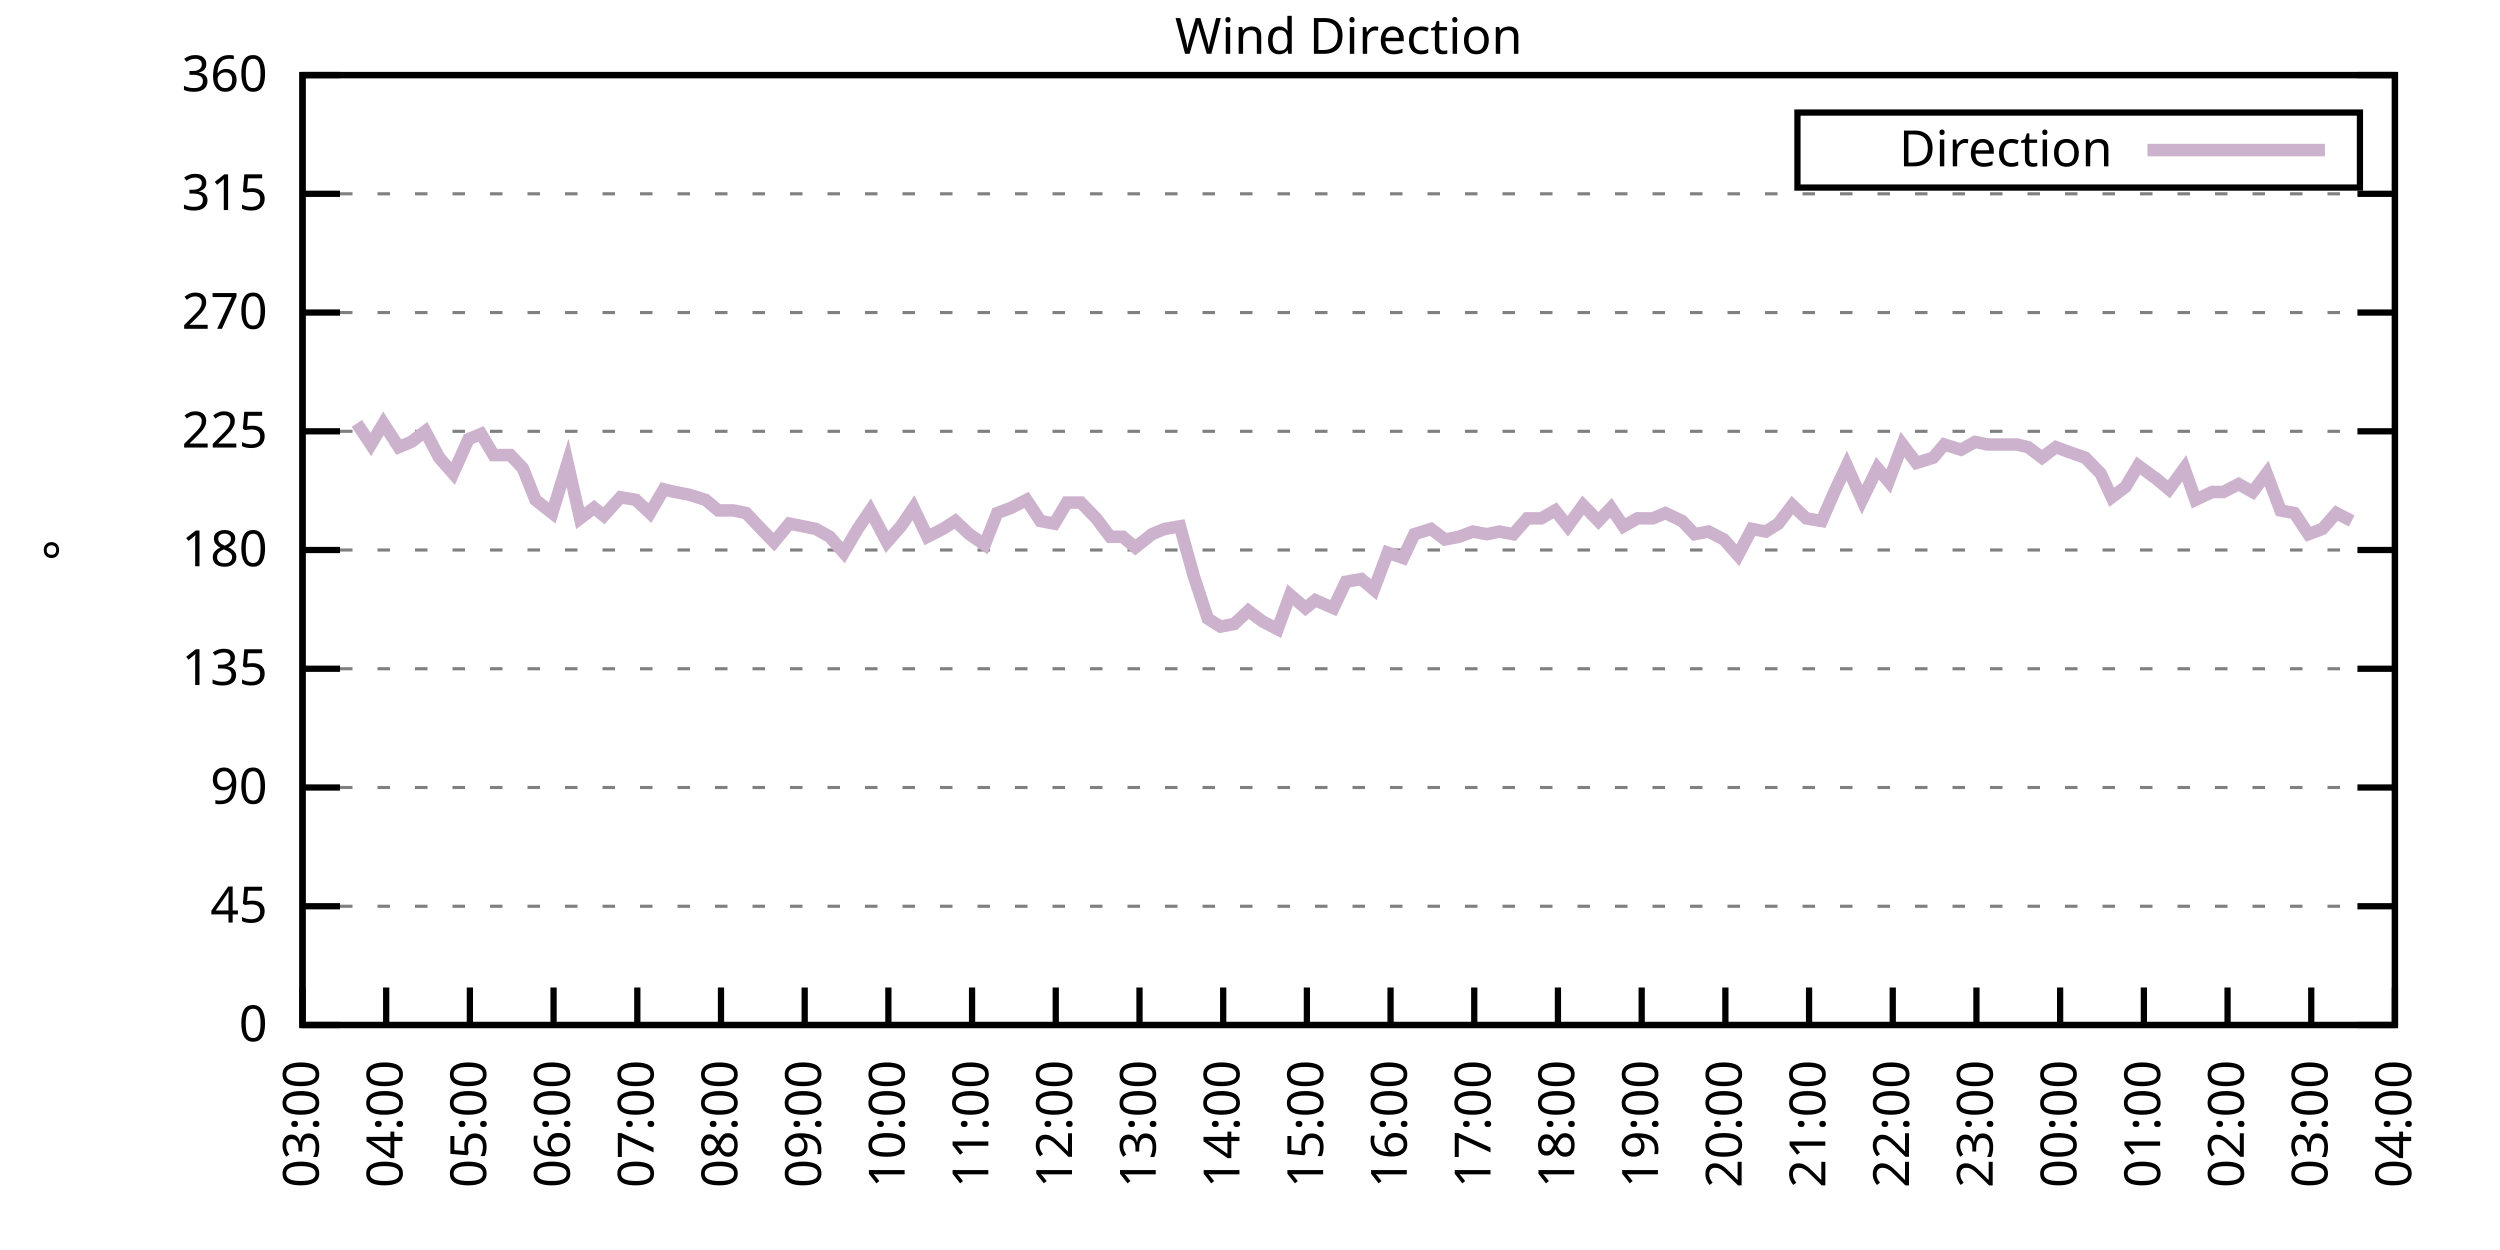
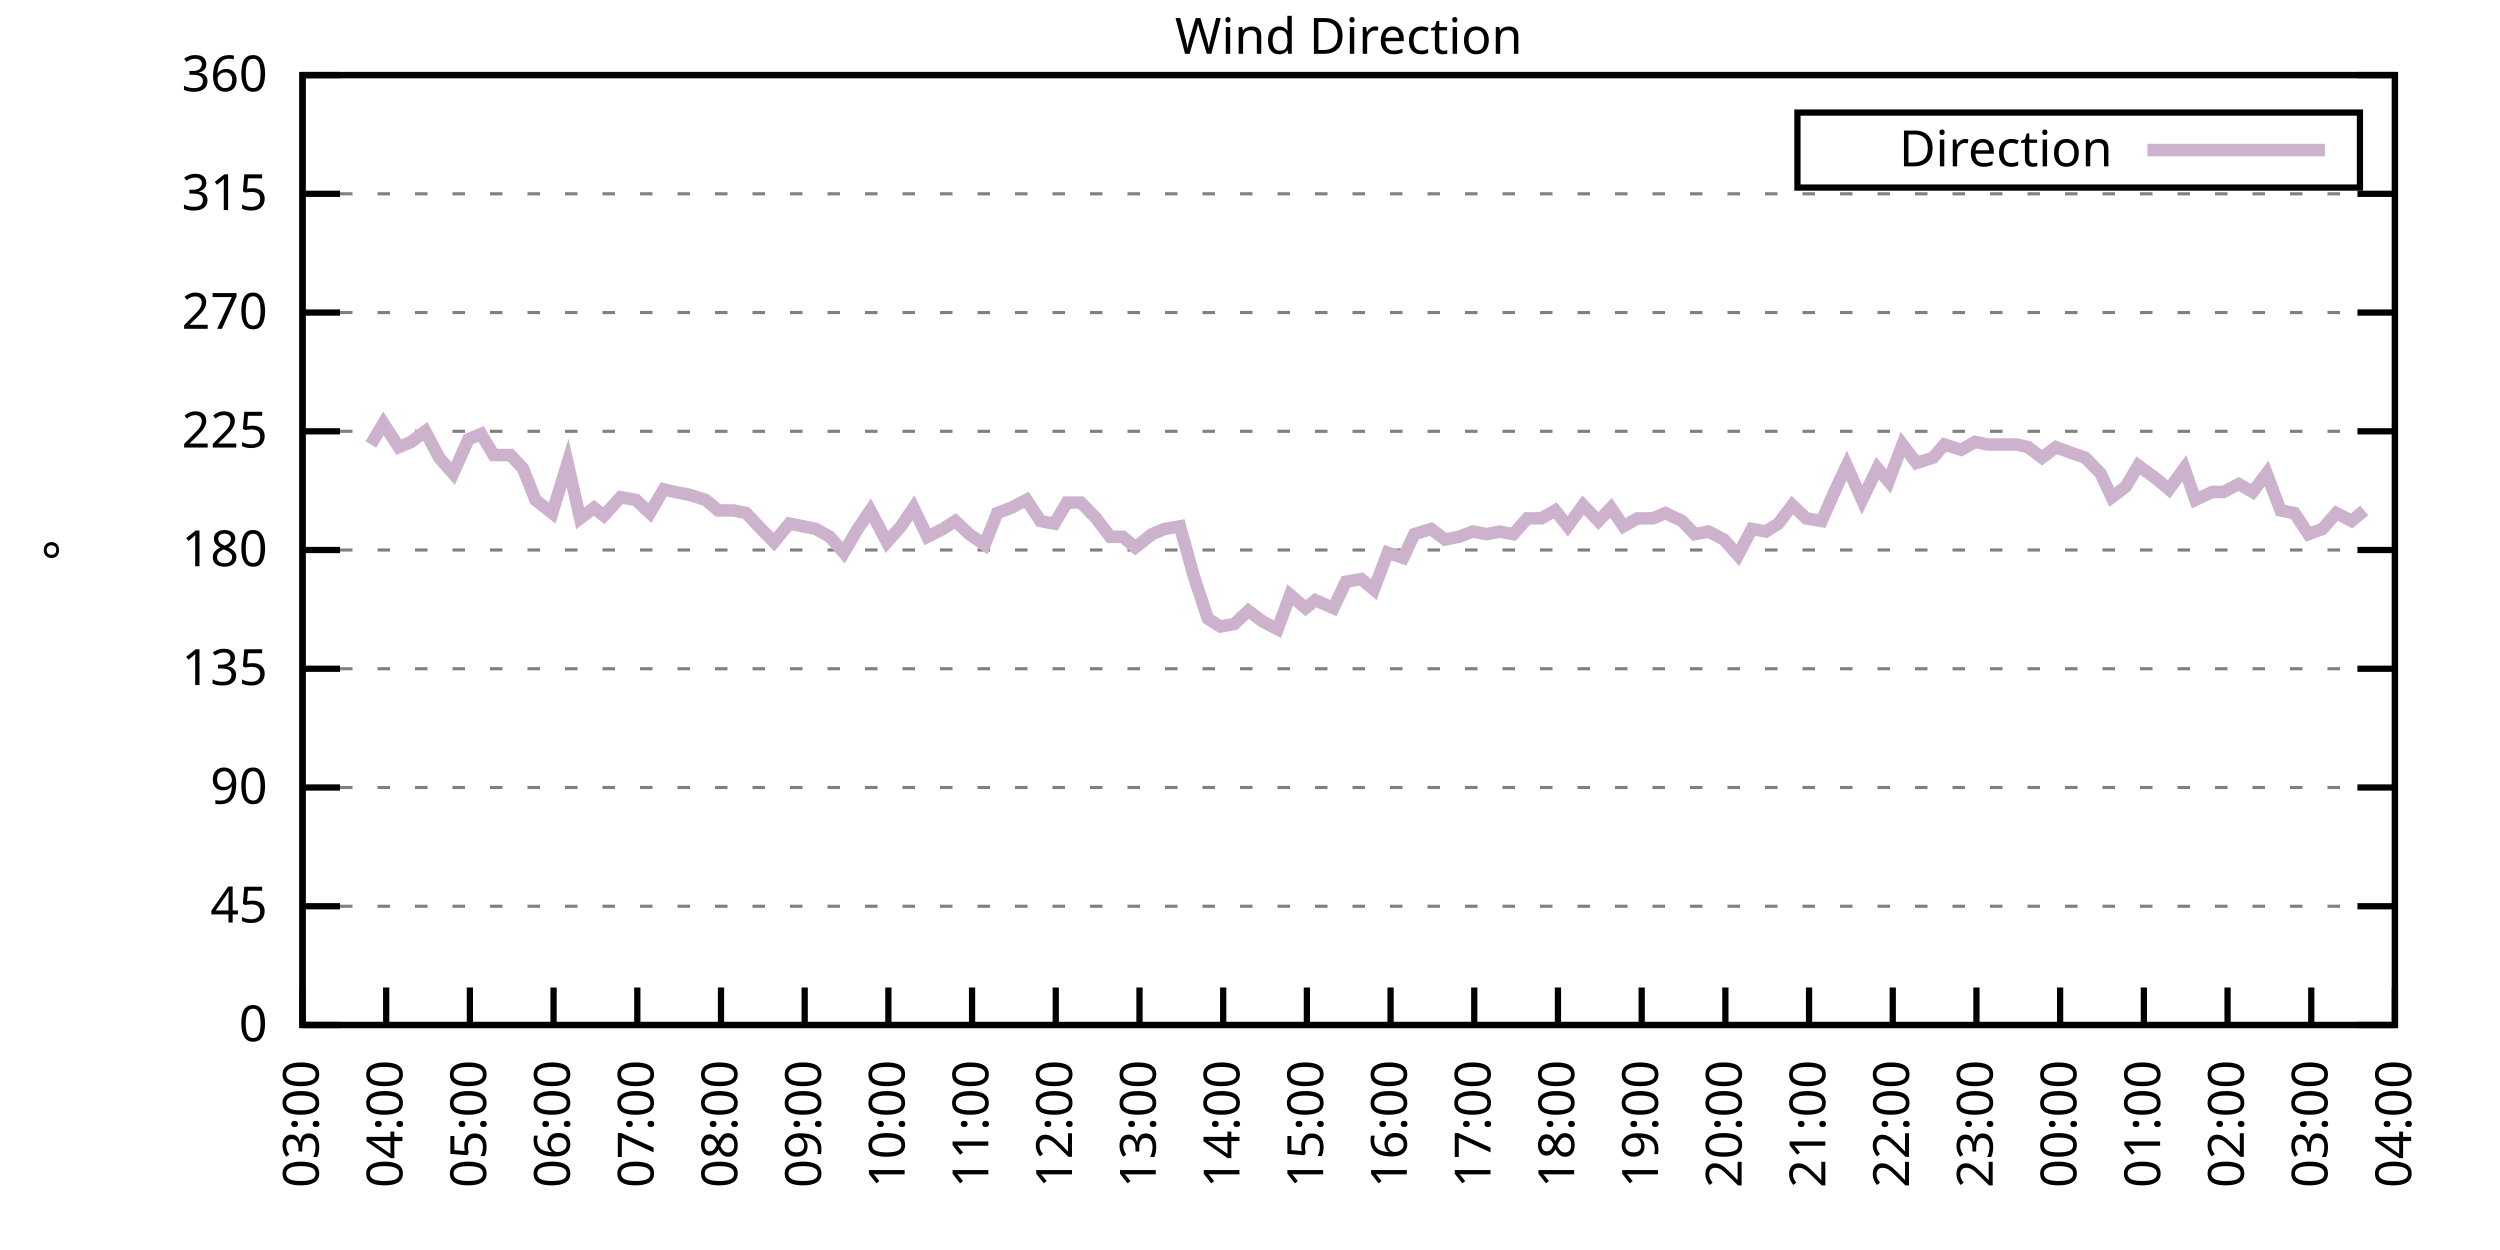
<svg xmlns="http://www.w3.org/2000/svg" xmlns:xlink="http://www.w3.org/1999/xlink" width="400" height="200" viewBox="0 0 400 200">
  <g id="gnuplot_canvas">
    <rect x="0" y="0" width="400" height="200" fill="none" />
    <defs>
      <circle id="gpDot" r="0.5" stroke-width="0.5" stroke="currentColor" />
      <path id="gpPt0" stroke-width="0.333" stroke="currentColor" d="M-1,0 h2 M0,-1 v2" />
      <path id="gpPt1" stroke-width="0.333" stroke="currentColor" d="M-1,-1 L1,1 M1,-1 L-1,1" />
      <path id="gpPt2" stroke-width="0.333" stroke="currentColor" d="M-1,0 L1,0 M0,-1 L0,1 M-1,-1 L1,1 M-1,1 L1,-1" />
      <rect id="gpPt3" stroke-width="0.333" stroke="currentColor" x="-1" y="-1" width="2" height="2" />
      <rect id="gpPt4" stroke-width="0.333" stroke="currentColor" fill="currentColor" x="-1" y="-1" width="2" height="2" />
      <circle id="gpPt5" stroke-width="0.333" stroke="currentColor" cx="0" cy="0" r="1" />
      <use xlink:href="#gpPt5" id="gpPt6" fill="currentColor" stroke="none" />
      <path id="gpPt7" stroke-width="0.333" stroke="currentColor" d="M0,-1.33 L-1.33,0.67 L1.33,0.67 z" />
      <use xlink:href="#gpPt7" id="gpPt8" fill="currentColor" stroke="none" />
      <use xlink:href="#gpPt7" id="gpPt9" stroke="currentColor" transform="rotate(180)" />
      <use xlink:href="#gpPt9" id="gpPt10" fill="currentColor" stroke="none" />
      <use xlink:href="#gpPt3" id="gpPt11" stroke="currentColor" transform="rotate(45)" />
      <use xlink:href="#gpPt11" id="gpPt12" fill="currentColor" stroke="none" />
      <path id="gpPt13" stroke-width="0.333" stroke="currentColor" d="M0,1.330 L1.265,0.411 L0.782,-1.067 L-0.782,-1.076 L-1.265,0.411 z" />
      <use xlink:href="#gpPt13" id="gpPt14" fill="currentColor" stroke="none" />
      <filter id="textbox" filterUnits="objectBoundingBox" x="0" y="0" height="1" width="1">
        <feFlood flood-color="white" flood-opacity="1" result="bgnd" />
        <feComposite in="SourceGraphic" in2="bgnd" operator="atop" />
      </filter>
      <filter id="greybox" filterUnits="objectBoundingBox" x="0" y="0" height="1" width="1">
        <feFlood flood-color="lightgrey" flood-opacity="1" result="grey" />
        <feComposite in="SourceGraphic" in2="grey" operator="atop" />
      </filter>
    </defs>
    <g fill="none" color="white" stroke="currentColor" stroke-width="1.00" stroke-linecap="butt" stroke-linejoin="miter">
</g>
    <g fill="none" color="black" stroke="currentColor" stroke-width="1.00" stroke-linecap="butt" stroke-linejoin="miter">
      <g stroke="none" shape-rendering="crispEdges">
        <polygon fill="rgb(255, 255, 255)" points="48.40,164.00 383.18,164.00 383.18,12.02 48.40,12.02 " />
      </g>
    </g>
    <g fill="none" color="black" stroke="currentColor" stroke-width="1.00" stroke-linecap="butt" stroke-linejoin="miter">
</g>
    <g fill="none" color="black" stroke="black" stroke-width="0.50" stroke-linecap="butt" stroke-linejoin="miter">
</g>
    <g fill="none" color="gray" stroke="currentColor" stroke-width="0.50" stroke-linecap="butt" stroke-linejoin="miter">
      <path stroke="gray" stroke-dasharray="2,4" class="gridline" d="M48.40,164.00 L383.19,164.00  " />
    </g>
    <g fill="none" color="gray" stroke="gray" stroke-width="1.00" stroke-linecap="butt" stroke-linejoin="miter">
</g>
    <g fill="none" color="black" stroke="currentColor" stroke-width="1.00" stroke-linecap="butt" stroke-linejoin="miter">
      <path stroke="black" d="M48.40,164.00 L54.40,164.00 M383.19,164.00 L377.19,164.00  " />
      <g transform="translate(42.80,166.60)" stroke="none" fill="black" font-family="Sans" font-size="8.00" text-anchor="end">
        <text>
          <tspan font-family="Sans"> 0</tspan>
        </text>
      </g>
    </g>
    <g fill="none" color="black" stroke="currentColor" stroke-width="1.00" stroke-linecap="butt" stroke-linejoin="miter">
</g>
    <g fill="none" color="black" stroke="black" stroke-width="0.50" stroke-linecap="butt" stroke-linejoin="miter">
</g>
    <g fill="none" color="gray" stroke="currentColor" stroke-width="0.50" stroke-linecap="butt" stroke-linejoin="miter">
      <path stroke="gray" stroke-dasharray="2,4" class="gridline" d="M48.40,145.00 L383.19,145.00  " />
    </g>
    <g fill="none" color="gray" stroke="gray" stroke-width="1.00" stroke-linecap="butt" stroke-linejoin="miter">
</g>
    <g fill="none" color="black" stroke="currentColor" stroke-width="1.00" stroke-linecap="butt" stroke-linejoin="miter">
      <path stroke="black" d="M48.40,145.00 L54.40,145.00 M383.19,145.00 L377.19,145.00  " />
      <g transform="translate(42.80,147.60)" stroke="none" fill="black" font-family="Sans" font-size="8.00" text-anchor="end">
        <text>
          <tspan font-family="Sans"> 45</tspan>
        </text>
      </g>
    </g>
    <g fill="none" color="black" stroke="currentColor" stroke-width="1.00" stroke-linecap="butt" stroke-linejoin="miter">
</g>
    <g fill="none" color="black" stroke="black" stroke-width="0.50" stroke-linecap="butt" stroke-linejoin="miter">
</g>
    <g fill="none" color="gray" stroke="currentColor" stroke-width="0.50" stroke-linecap="butt" stroke-linejoin="miter">
      <path stroke="gray" stroke-dasharray="2,4" class="gridline" d="M48.40,126.00 L383.19,126.00  " />
    </g>
    <g fill="none" color="gray" stroke="gray" stroke-width="1.00" stroke-linecap="butt" stroke-linejoin="miter">
</g>
    <g fill="none" color="black" stroke="currentColor" stroke-width="1.00" stroke-linecap="butt" stroke-linejoin="miter">
      <path stroke="black" d="M48.40,126.00 L54.40,126.00 M383.19,126.00 L377.19,126.00  " />
      <g transform="translate(42.80,128.60)" stroke="none" fill="black" font-family="Sans" font-size="8.00" text-anchor="end">
        <text>
          <tspan font-family="Sans"> 90</tspan>
        </text>
      </g>
    </g>
    <g fill="none" color="black" stroke="currentColor" stroke-width="1.00" stroke-linecap="butt" stroke-linejoin="miter">
</g>
    <g fill="none" color="black" stroke="black" stroke-width="0.50" stroke-linecap="butt" stroke-linejoin="miter">
</g>
    <g fill="none" color="gray" stroke="currentColor" stroke-width="0.50" stroke-linecap="butt" stroke-linejoin="miter">
      <path stroke="gray" stroke-dasharray="2,4" class="gridline" d="M48.40,107.00 L383.19,107.00  " />
    </g>
    <g fill="none" color="gray" stroke="gray" stroke-width="1.00" stroke-linecap="butt" stroke-linejoin="miter">
</g>
    <g fill="none" color="black" stroke="currentColor" stroke-width="1.00" stroke-linecap="butt" stroke-linejoin="miter">
      <path stroke="black" d="M48.40,107.00 L54.40,107.00 M383.19,107.00 L377.19,107.00  " />
      <g transform="translate(42.80,109.60)" stroke="none" fill="black" font-family="Sans" font-size="8.00" text-anchor="end">
        <text>
          <tspan font-family="Sans"> 135</tspan>
        </text>
      </g>
    </g>
    <g fill="none" color="black" stroke="currentColor" stroke-width="1.00" stroke-linecap="butt" stroke-linejoin="miter">
</g>
    <g fill="none" color="black" stroke="black" stroke-width="0.50" stroke-linecap="butt" stroke-linejoin="miter">
</g>
    <g fill="none" color="gray" stroke="currentColor" stroke-width="0.50" stroke-linecap="butt" stroke-linejoin="miter">
      <path stroke="gray" stroke-dasharray="2,4" class="gridline" d="M48.40,88.00 L383.19,88.00  " />
    </g>
    <g fill="none" color="gray" stroke="gray" stroke-width="1.00" stroke-linecap="butt" stroke-linejoin="miter">
</g>
    <g fill="none" color="black" stroke="currentColor" stroke-width="1.00" stroke-linecap="butt" stroke-linejoin="miter">
      <path stroke="black" d="M48.40,88.00 L54.40,88.00 M383.19,88.00 L377.19,88.00  " />
      <g transform="translate(42.80,90.60)" stroke="none" fill="black" font-family="Sans" font-size="8.00" text-anchor="end">
        <text>
          <tspan font-family="Sans"> 180</tspan>
        </text>
      </g>
    </g>
    <g fill="none" color="black" stroke="currentColor" stroke-width="1.00" stroke-linecap="butt" stroke-linejoin="miter">
</g>
    <g fill="none" color="black" stroke="black" stroke-width="0.50" stroke-linecap="butt" stroke-linejoin="miter">
</g>
    <g fill="none" color="gray" stroke="currentColor" stroke-width="0.50" stroke-linecap="butt" stroke-linejoin="miter">
      <path stroke="gray" stroke-dasharray="2,4" class="gridline" d="M48.40,69.01 L383.19,69.01  " />
    </g>
    <g fill="none" color="gray" stroke="gray" stroke-width="1.00" stroke-linecap="butt" stroke-linejoin="miter">
</g>
    <g fill="none" color="black" stroke="currentColor" stroke-width="1.00" stroke-linecap="butt" stroke-linejoin="miter">
      <path stroke="black" d="M48.40,69.01 L54.40,69.01 M383.19,69.01 L377.19,69.01  " />
      <g transform="translate(42.80,71.61)" stroke="none" fill="black" font-family="Sans" font-size="8.00" text-anchor="end">
        <text>
          <tspan font-family="Sans"> 225</tspan>
        </text>
      </g>
    </g>
    <g fill="none" color="black" stroke="currentColor" stroke-width="1.00" stroke-linecap="butt" stroke-linejoin="miter">
</g>
    <g fill="none" color="black" stroke="black" stroke-width="0.50" stroke-linecap="butt" stroke-linejoin="miter">
</g>
    <g fill="none" color="gray" stroke="currentColor" stroke-width="0.50" stroke-linecap="butt" stroke-linejoin="miter">
      <path stroke="gray" stroke-dasharray="2,4" class="gridline" d="M48.40,50.01 L383.19,50.01  " />
    </g>
    <g fill="none" color="gray" stroke="gray" stroke-width="1.00" stroke-linecap="butt" stroke-linejoin="miter">
</g>
    <g fill="none" color="black" stroke="currentColor" stroke-width="1.00" stroke-linecap="butt" stroke-linejoin="miter">
      <path stroke="black" d="M48.40,50.01 L54.40,50.01 M383.19,50.01 L377.19,50.01  " />
      <g transform="translate(42.80,52.61)" stroke="none" fill="black" font-family="Sans" font-size="8.00" text-anchor="end">
        <text>
          <tspan font-family="Sans"> 270</tspan>
        </text>
      </g>
    </g>
    <g fill="none" color="black" stroke="currentColor" stroke-width="1.00" stroke-linecap="butt" stroke-linejoin="miter">
</g>
    <g fill="none" color="black" stroke="black" stroke-width="0.50" stroke-linecap="butt" stroke-linejoin="miter">
</g>
    <g fill="none" color="gray" stroke="currentColor" stroke-width="0.50" stroke-linecap="butt" stroke-linejoin="miter">
      <path stroke="gray" stroke-dasharray="2,4" class="gridline" d="M48.40,31.01 L383.19,31.01  " />
    </g>
    <g fill="none" color="gray" stroke="gray" stroke-width="1.00" stroke-linecap="butt" stroke-linejoin="miter">
</g>
    <g fill="none" color="black" stroke="currentColor" stroke-width="1.00" stroke-linecap="butt" stroke-linejoin="miter">
      <path stroke="black" d="M48.40,31.01 L54.40,31.01 M383.19,31.01 L377.19,31.01  " />
      <g transform="translate(42.80,33.61)" stroke="none" fill="black" font-family="Sans" font-size="8.00" text-anchor="end">
        <text>
          <tspan font-family="Sans"> 315</tspan>
        </text>
      </g>
    </g>
    <g fill="none" color="black" stroke="currentColor" stroke-width="1.00" stroke-linecap="butt" stroke-linejoin="miter">
</g>
    <g fill="none" color="black" stroke="black" stroke-width="0.50" stroke-linecap="butt" stroke-linejoin="miter">
</g>
    <g fill="none" color="gray" stroke="currentColor" stroke-width="0.50" stroke-linecap="butt" stroke-linejoin="miter">
      <path stroke="gray" stroke-dasharray="2,4" class="gridline" d="M48.40,12.01 L383.19,12.01  " />
    </g>
    <g fill="none" color="gray" stroke="gray" stroke-width="1.00" stroke-linecap="butt" stroke-linejoin="miter">
</g>
    <g fill="none" color="black" stroke="currentColor" stroke-width="1.00" stroke-linecap="butt" stroke-linejoin="miter">
      <path stroke="black" d="M48.40,12.01 L54.40,12.01 M383.19,12.01 L377.19,12.01  " />
      <g transform="translate(42.80,14.61)" stroke="none" fill="black" font-family="Sans" font-size="8.00" text-anchor="end">
        <text>
          <tspan font-family="Sans"> 360</tspan>
        </text>
      </g>
    </g>
    <g fill="none" color="black" stroke="currentColor" stroke-width="1.00" stroke-linecap="butt" stroke-linejoin="miter">
      <path stroke="black" d="M48.40,164.00 L48.40,158.00  " />
      <g transform="translate(51.00,169.60) rotate(270.00)" stroke="none" fill="black" font-family="Sans" font-size="8.00" text-anchor="end">
        <text>
          <tspan font-family="Sans">03:00</tspan>
        </text>
      </g>
    </g>
    <g fill="none" color="black" stroke="currentColor" stroke-width="1.00" stroke-linecap="butt" stroke-linejoin="miter">
      <path stroke="black" d="M61.79,164.00 L61.79,158.00  " />
      <g transform="translate(64.39,169.60) rotate(270.00)" stroke="none" fill="black" font-family="Sans" font-size="8.00" text-anchor="end">
        <text>
          <tspan font-family="Sans">04:00</tspan>
        </text>
      </g>
    </g>
    <g fill="none" color="black" stroke="currentColor" stroke-width="1.00" stroke-linecap="butt" stroke-linejoin="miter">
      <path stroke="black" d="M75.18,164.00 L75.18,158.00  " />
      <g transform="translate(77.78,169.60) rotate(270.00)" stroke="none" fill="black" font-family="Sans" font-size="8.00" text-anchor="end">
        <text>
          <tspan font-family="Sans">05:00</tspan>
        </text>
      </g>
    </g>
    <g fill="none" color="black" stroke="currentColor" stroke-width="1.00" stroke-linecap="butt" stroke-linejoin="miter">
      <path stroke="black" d="M88.57,164.00 L88.57,158.00  " />
      <g transform="translate(91.17,169.60) rotate(270.00)" stroke="none" fill="black" font-family="Sans" font-size="8.00" text-anchor="end">
        <text>
          <tspan font-family="Sans">06:00</tspan>
        </text>
      </g>
    </g>
    <g fill="none" color="black" stroke="currentColor" stroke-width="1.00" stroke-linecap="butt" stroke-linejoin="miter">
      <path stroke="black" d="M101.97,164.00 L101.97,158.00  " />
      <g transform="translate(104.57,169.60) rotate(270.00)" stroke="none" fill="black" font-family="Sans" font-size="8.00" text-anchor="end">
        <text>
          <tspan font-family="Sans">07:00</tspan>
        </text>
      </g>
    </g>
    <g fill="none" color="black" stroke="currentColor" stroke-width="1.00" stroke-linecap="butt" stroke-linejoin="miter">
      <path stroke="black" d="M115.36,164.00 L115.36,158.00  " />
      <g transform="translate(117.96,169.60) rotate(270.00)" stroke="none" fill="black" font-family="Sans" font-size="8.00" text-anchor="end">
        <text>
          <tspan font-family="Sans">08:00</tspan>
        </text>
      </g>
    </g>
    <g fill="none" color="black" stroke="currentColor" stroke-width="1.00" stroke-linecap="butt" stroke-linejoin="miter">
      <path stroke="black" d="M128.75,164.00 L128.75,158.00  " />
      <g transform="translate(131.35,169.60) rotate(270.00)" stroke="none" fill="black" font-family="Sans" font-size="8.00" text-anchor="end">
        <text>
          <tspan font-family="Sans">09:00</tspan>
        </text>
      </g>
    </g>
    <g fill="none" color="black" stroke="currentColor" stroke-width="1.00" stroke-linecap="butt" stroke-linejoin="miter">
      <path stroke="black" d="M142.14,164.00 L142.14,158.00  " />
      <g transform="translate(144.74,169.60) rotate(270.00)" stroke="none" fill="black" font-family="Sans" font-size="8.00" text-anchor="end">
        <text>
          <tspan font-family="Sans">10:00</tspan>
        </text>
      </g>
    </g>
    <g fill="none" color="black" stroke="currentColor" stroke-width="1.00" stroke-linecap="butt" stroke-linejoin="miter">
      <path stroke="black" d="M155.53,164.00 L155.53,158.00  " />
      <g transform="translate(158.13,169.60) rotate(270.00)" stroke="none" fill="black" font-family="Sans" font-size="8.00" text-anchor="end">
        <text>
          <tspan font-family="Sans">11:00</tspan>
        </text>
      </g>
    </g>
    <g fill="none" color="black" stroke="currentColor" stroke-width="1.00" stroke-linecap="butt" stroke-linejoin="miter">
      <path stroke="black" d="M168.92,164.00 L168.92,158.00  " />
      <g transform="translate(171.52,169.60) rotate(270.00)" stroke="none" fill="black" font-family="Sans" font-size="8.00" text-anchor="end">
        <text>
          <tspan font-family="Sans">12:00</tspan>
        </text>
      </g>
    </g>
    <g fill="none" color="black" stroke="currentColor" stroke-width="1.00" stroke-linecap="butt" stroke-linejoin="miter">
      <path stroke="black" d="M182.32,164.00 L182.32,158.00  " />
      <g transform="translate(184.92,169.60) rotate(270.00)" stroke="none" fill="black" font-family="Sans" font-size="8.00" text-anchor="end">
        <text>
          <tspan font-family="Sans">13:00</tspan>
        </text>
      </g>
    </g>
    <g fill="none" color="black" stroke="currentColor" stroke-width="1.00" stroke-linecap="butt" stroke-linejoin="miter">
      <path stroke="black" d="M195.71,164.00 L195.71,158.00  " />
      <g transform="translate(198.31,169.60) rotate(270.00)" stroke="none" fill="black" font-family="Sans" font-size="8.00" text-anchor="end">
        <text>
          <tspan font-family="Sans">14:00</tspan>
        </text>
      </g>
    </g>
    <g fill="none" color="black" stroke="currentColor" stroke-width="1.00" stroke-linecap="butt" stroke-linejoin="miter">
      <path stroke="black" d="M209.10,164.00 L209.10,158.00  " />
      <g transform="translate(211.70,169.60) rotate(270.00)" stroke="none" fill="black" font-family="Sans" font-size="8.00" text-anchor="end">
        <text>
          <tspan font-family="Sans">15:00</tspan>
        </text>
      </g>
    </g>
    <g fill="none" color="black" stroke="currentColor" stroke-width="1.00" stroke-linecap="butt" stroke-linejoin="miter">
      <path stroke="black" d="M222.49,164.00 L222.49,158.00  " />
      <g transform="translate(225.09,169.60) rotate(270.00)" stroke="none" fill="black" font-family="Sans" font-size="8.00" text-anchor="end">
        <text>
          <tspan font-family="Sans">16:00</tspan>
        </text>
      </g>
    </g>
    <g fill="none" color="black" stroke="currentColor" stroke-width="1.00" stroke-linecap="butt" stroke-linejoin="miter">
      <path stroke="black" d="M235.88,164.00 L235.88,158.00  " />
      <g transform="translate(238.48,169.60) rotate(270.00)" stroke="none" fill="black" font-family="Sans" font-size="8.00" text-anchor="end">
        <text>
          <tspan font-family="Sans">17:00</tspan>
        </text>
      </g>
    </g>
    <g fill="none" color="black" stroke="currentColor" stroke-width="1.00" stroke-linecap="butt" stroke-linejoin="miter">
      <path stroke="black" d="M249.27,164.00 L249.27,158.00  " />
      <g transform="translate(251.87,169.60) rotate(270.00)" stroke="none" fill="black" font-family="Sans" font-size="8.00" text-anchor="end">
        <text>
          <tspan font-family="Sans">18:00</tspan>
        </text>
      </g>
    </g>
    <g fill="none" color="black" stroke="currentColor" stroke-width="1.00" stroke-linecap="butt" stroke-linejoin="miter">
      <path stroke="black" d="M262.67,164.00 L262.67,158.00  " />
      <g transform="translate(265.27,169.60) rotate(270.00)" stroke="none" fill="black" font-family="Sans" font-size="8.00" text-anchor="end">
        <text>
          <tspan font-family="Sans">19:00</tspan>
        </text>
      </g>
    </g>
    <g fill="none" color="black" stroke="currentColor" stroke-width="1.00" stroke-linecap="butt" stroke-linejoin="miter">
      <path stroke="black" d="M276.06,164.00 L276.06,158.00  " />
      <g transform="translate(278.66,169.60) rotate(270.00)" stroke="none" fill="black" font-family="Sans" font-size="8.00" text-anchor="end">
        <text>
          <tspan font-family="Sans">20:00</tspan>
        </text>
      </g>
    </g>
    <g fill="none" color="black" stroke="currentColor" stroke-width="1.00" stroke-linecap="butt" stroke-linejoin="miter">
      <path stroke="black" d="M289.45,164.00 L289.45,158.00  " />
      <g transform="translate(292.05,169.60) rotate(270.00)" stroke="none" fill="black" font-family="Sans" font-size="8.00" text-anchor="end">
        <text>
          <tspan font-family="Sans">21:00</tspan>
        </text>
      </g>
    </g>
    <g fill="none" color="black" stroke="currentColor" stroke-width="1.00" stroke-linecap="butt" stroke-linejoin="miter">
      <path stroke="black" d="M302.84,164.00 L302.84,158.00  " />
      <g transform="translate(305.44,169.60) rotate(270.00)" stroke="none" fill="black" font-family="Sans" font-size="8.00" text-anchor="end">
        <text>
          <tspan font-family="Sans">22:00</tspan>
        </text>
      </g>
    </g>
    <g fill="none" color="black" stroke="currentColor" stroke-width="1.00" stroke-linecap="butt" stroke-linejoin="miter">
      <path stroke="black" d="M316.23,164.00 L316.23,158.00  " />
      <g transform="translate(318.83,169.60) rotate(270.00)" stroke="none" fill="black" font-family="Sans" font-size="8.00" text-anchor="end">
        <text>
          <tspan font-family="Sans">23:00</tspan>
        </text>
      </g>
    </g>
    <g fill="none" color="black" stroke="currentColor" stroke-width="1.00" stroke-linecap="butt" stroke-linejoin="miter">
      <path stroke="black" d="M329.62,164.00 L329.62,158.00  " />
      <g transform="translate(332.22,169.60) rotate(270.00)" stroke="none" fill="black" font-family="Sans" font-size="8.00" text-anchor="end">
        <text>
          <tspan font-family="Sans">00:00</tspan>
        </text>
      </g>
    </g>
    <g fill="none" color="black" stroke="currentColor" stroke-width="1.00" stroke-linecap="butt" stroke-linejoin="miter">
      <path stroke="black" d="M343.02,164.00 L343.02,158.00  " />
      <g transform="translate(345.62,169.60) rotate(270.00)" stroke="none" fill="black" font-family="Sans" font-size="8.00" text-anchor="end">
        <text>
          <tspan font-family="Sans">01:00</tspan>
        </text>
      </g>
    </g>
    <g fill="none" color="black" stroke="currentColor" stroke-width="1.00" stroke-linecap="butt" stroke-linejoin="miter">
      <path stroke="black" d="M356.41,164.00 L356.41,158.00  " />
      <g transform="translate(359.01,169.60) rotate(270.00)" stroke="none" fill="black" font-family="Sans" font-size="8.00" text-anchor="end">
        <text>
          <tspan font-family="Sans">02:00</tspan>
        </text>
      </g>
    </g>
    <g fill="none" color="black" stroke="currentColor" stroke-width="1.00" stroke-linecap="butt" stroke-linejoin="miter">
      <path stroke="black" d="M369.80,164.00 L369.80,158.00  " />
      <g transform="translate(372.40,169.60) rotate(270.00)" stroke="none" fill="black" font-family="Sans" font-size="8.00" text-anchor="end">
        <text>
          <tspan font-family="Sans">03:00</tspan>
        </text>
      </g>
    </g>
    <g fill="none" color="black" stroke="currentColor" stroke-width="1.00" stroke-linecap="butt" stroke-linejoin="miter">
      <path stroke="black" d="M383.19,164.00 L383.19,158.00  " />
      <g transform="translate(385.79,169.60) rotate(270.00)" stroke="none" fill="black" font-family="Sans" font-size="8.00" text-anchor="end">
        <text>
          <tspan font-family="Sans">04:00</tspan>
        </text>
      </g>
    </g>
    <g fill="none" color="black" stroke="currentColor" stroke-width="1.00" stroke-linecap="butt" stroke-linejoin="miter">
</g>
    <g fill="none" color="black" stroke="currentColor" stroke-width="1.00" stroke-linecap="butt" stroke-linejoin="miter">
      <path stroke="black" d="M48.40,12.01 L48.40,164.00 L383.19,164.00 L383.19,12.01 L48.40,12.01 Z  " />
    </g>
    <g fill="none" color="black" stroke="currentColor" stroke-width="1.00" stroke-linecap="butt" stroke-linejoin="miter">
</g>
    <g fill="none" color="black" stroke="currentColor" stroke-width="1.00" stroke-linecap="butt" stroke-linejoin="miter">
      <path stroke="black" d="M287.59,30.01 L287.59,18.01 L377.59,18.01 L377.59,30.01 L287.59,30.01 Z  " />
    </g>
    <g id="Wind_direction_plot_1">
      <g fill="none" color="white" stroke="black" stroke-width="2.00" stroke-linecap="butt" stroke-linejoin="miter">
</g>
      <g fill="none" color="black" stroke="currentColor" stroke-width="2.00" stroke-linecap="butt" stroke-linejoin="miter">
        <g transform="translate(337.99,26.61)" stroke="none" fill="black" font-family="Sans" font-size="8.00" text-anchor="end">
          <text>
            <tspan font-family="Sans">Direction</tspan>
          </text>
        </g>
      </g>
      <g fill="none" color="black" stroke="currentColor" stroke-width="2.00" stroke-linecap="butt" stroke-linejoin="miter">
-         <path stroke="rgb(204, 178, 204)" d="M343.59,24.01 L371.99,24.01 M57.10,67.74 L59.34,71.12 L61.35,67.74 L63.80,71.54 L65.81,70.70 L68.04,69.01   L70.27,73.23 L72.50,75.76 L74.96,70.27 L76.97,69.43 L78.98,72.81 L81.66,72.81 L83.66,74.92 L85.67,79.98   L88.35,82.09 L90.81,74.07 L92.82,82.94 L95.05,81.25 L96.61,82.52 L99.29,79.56 L101.74,79.98 L103.98,82.09   L106.21,78.29 L107.99,78.72 L110.22,79.14 L112.90,79.98 L114.91,81.67 L117.37,81.67 L119.38,82.09 L121.38,84.21   L123.84,86.74 L126.29,83.78 L128.53,84.21 L130.54,84.63 L132.77,85.89 L135.00,88.43 L137.23,84.63 L139.24,81.67   L141.92,86.74 L144.15,84.21 L146.16,81.25 L148.39,85.89 L150.85,84.63 L152.85,83.36 L155.09,85.47 L157.54,87.16   L159.55,82.09 L161.78,81.25 L164.24,79.98 L166.47,83.36 L168.70,83.78 L170.71,80.41 L172.94,80.41 L175.40,82.94   L177.63,85.89 L179.64,85.89 L181.65,87.58 L184.32,85.47 L186.33,84.63 L188.79,84.21 L191.02,92.23 L193.25,98.98   L195.26,100.25 L197.49,99.83 L199.73,97.72 L201.96,99.40 L204.41,100.67 L206.42,95.18 L208.88,97.29 L210.44,96.03   L213.34,97.29 L215.35,93.07 L217.80,92.65 L219.81,94.34 L222.04,88.43 L224.50,89.27 L226.29,85.47 L228.96,84.63   L231.20,86.32 L233.43,85.89 L235.66,85.05 L237.89,85.47 L239.90,85.05 L242.13,85.47 L244.36,82.94 L246.60,82.94   L248.83,81.67 L250.84,84.21 L253.29,80.83 L255.75,83.36 L257.76,81.25 L259.76,84.21 L262.00,82.94 L264.45,82.94   L266.46,82.09 L269.14,83.36 L271.15,85.47 L273.38,85.05 L275.83,86.32 L278.07,88.85 L280.30,84.63 L282.53,85.05   L284.54,83.78 L286.77,80.83 L289.00,82.94 L291.46,83.36 L293.69,78.29 L295.48,74.49 L297.93,79.98 L300.39,74.92   L302.17,77.03 L304.40,71.12 L306.63,74.07 L309.31,73.23 L311.10,71.12 L313.78,71.96 L316.01,70.70 L318.02,71.12   L320.47,71.12 L322.70,71.12 L324.49,71.54 L326.72,73.23 L328.95,71.54 L331.19,72.38 L333.64,73.23 L336.10,75.76   L337.88,79.56 L340.11,77.87 L342.12,74.49 L345.02,76.61 L347.03,78.29 L349.49,74.92 L351.27,79.98 L353.95,78.72   L355.74,78.72 L358.19,77.45 L360.42,78.72 L362.66,75.76 L364.89,81.67 L367.12,82.09 L369.35,85.47 L371.58,84.63   L373.82,82.09 L376.27,83.36  " />
+         <path stroke="rgb(204, 178, 204)" d="M343.59,24.01 L371.99,24.01 M59.34,71.12 L61.35,67.74 L63.80,71.54 L65.81,70.70 L68.04,69.01 L70.27,73.23   L72.50,75.76 L74.96,70.27 L76.97,69.43 L78.98,72.81 L81.66,72.81 L83.66,74.92 L85.67,79.98 L88.35,82.09   L90.81,74.07 L92.82,82.94 L95.05,81.25 L96.61,82.52 L99.29,79.56 L101.74,79.98 L103.98,82.09 L106.21,78.29   L107.99,78.72 L110.22,79.14 L112.90,79.98 L114.91,81.67 L117.37,81.67 L119.38,82.09 L121.38,84.21 L123.84,86.74   L126.29,83.78 L128.53,84.21 L130.54,84.63 L132.77,85.89 L135.00,88.43 L137.23,84.63 L139.24,81.67 L141.92,86.74   L144.15,84.21 L146.16,81.25 L148.39,85.89 L150.85,84.63 L152.85,83.36 L155.09,85.47 L157.54,87.16 L159.55,82.09   L161.78,81.25 L164.24,79.98 L166.47,83.36 L168.70,83.78 L170.71,80.41 L172.94,80.41 L175.40,82.94 L177.63,85.89   L179.64,85.89 L181.65,87.58 L184.32,85.47 L186.33,84.63 L188.79,84.21 L191.02,92.23 L193.25,98.98 L195.26,100.25   L197.49,99.83 L199.73,97.72 L201.96,99.40 L204.41,100.67 L206.42,95.18 L208.88,97.29 L210.44,96.03 L213.34,97.29   L215.35,93.07 L217.80,92.65 L219.81,94.34 L222.04,88.43 L224.50,89.27 L226.29,85.47 L228.96,84.63 L231.20,86.32   L233.43,85.89 L235.66,85.05 L237.89,85.47 L239.90,85.05 L242.13,85.47 L244.36,82.94 L246.60,82.94 L248.83,81.67   L250.84,84.21 L253.29,80.83 L255.75,83.36 L257.76,81.25 L259.76,84.21 L262.00,82.94 L264.45,82.94 L266.46,82.09   L269.14,83.36 L271.15,85.47 L273.38,85.05 L275.83,86.32 L278.07,88.85 L280.30,84.63 L282.53,85.05 L284.54,83.78   L286.77,80.83 L289.00,82.94 L291.46,83.36 L293.69,78.29 L295.48,74.49 L297.93,79.98 L300.39,74.92 L302.17,77.03   L304.40,71.12 L306.63,74.07 L309.31,73.23 L311.10,71.12 L313.78,71.96 L316.01,70.70 L318.02,71.12 L320.47,71.12   L322.70,71.12 L324.49,71.54 L326.72,73.23 L328.95,71.54 L331.19,72.38 L333.64,73.23 L336.10,75.76 L337.88,79.56   L340.11,77.87 L342.12,74.49 L345.02,76.61 L347.03,78.29 L349.49,74.92 L351.27,79.98 L353.95,78.72 L355.74,78.72   L358.19,77.45 L360.42,78.72 L362.66,75.76 L364.89,81.67 L367.12,82.09 L369.35,85.47 L371.58,84.63 L373.82,82.09   L376.27,83.36 L378.28,81.67  " />
      </g>
    </g>
    <g fill="none" color="black" stroke="currentColor" stroke-width="2.00" stroke-linecap="butt" stroke-linejoin="miter">
</g>
    <g fill="none" color="black" stroke="black" stroke-width="1.00" stroke-linecap="butt" stroke-linejoin="miter">
</g>
    <g fill="none" color="black" stroke="currentColor" stroke-width="1.00" stroke-linecap="butt" stroke-linejoin="miter">
      <path stroke="black" d="M48.40,12.01 L48.40,164.00 L383.19,164.00 L383.19,12.01 L48.40,12.01 Z  " />
      <g transform="translate(12.80,88.01) rotate(270.00)" stroke="none" fill="black" font-family="Sans" font-size="8.00" text-anchor="middle">
        <text>
          <tspan font-family="Sans">°</tspan>
        </text>
      </g>
    </g>
    <g fill="none" color="black" stroke="currentColor" stroke-width="1.00" stroke-linecap="butt" stroke-linejoin="miter">
</g>
    <g fill="none" color="black" stroke="currentColor" stroke-width="1.00" stroke-linecap="butt" stroke-linejoin="miter">
      <g transform="translate(215.79,8.61)" stroke="none" fill="black" font-family="Sans" font-size="8.00" text-anchor="middle">
        <text>
          <tspan font-family="Sans">Wind Direction</tspan>
        </text>
      </g>
    </g>
    <g fill="none" color="black" stroke="currentColor" stroke-width="1.00" stroke-linecap="butt" stroke-linejoin="miter">
</g>
  </g>
</svg>
